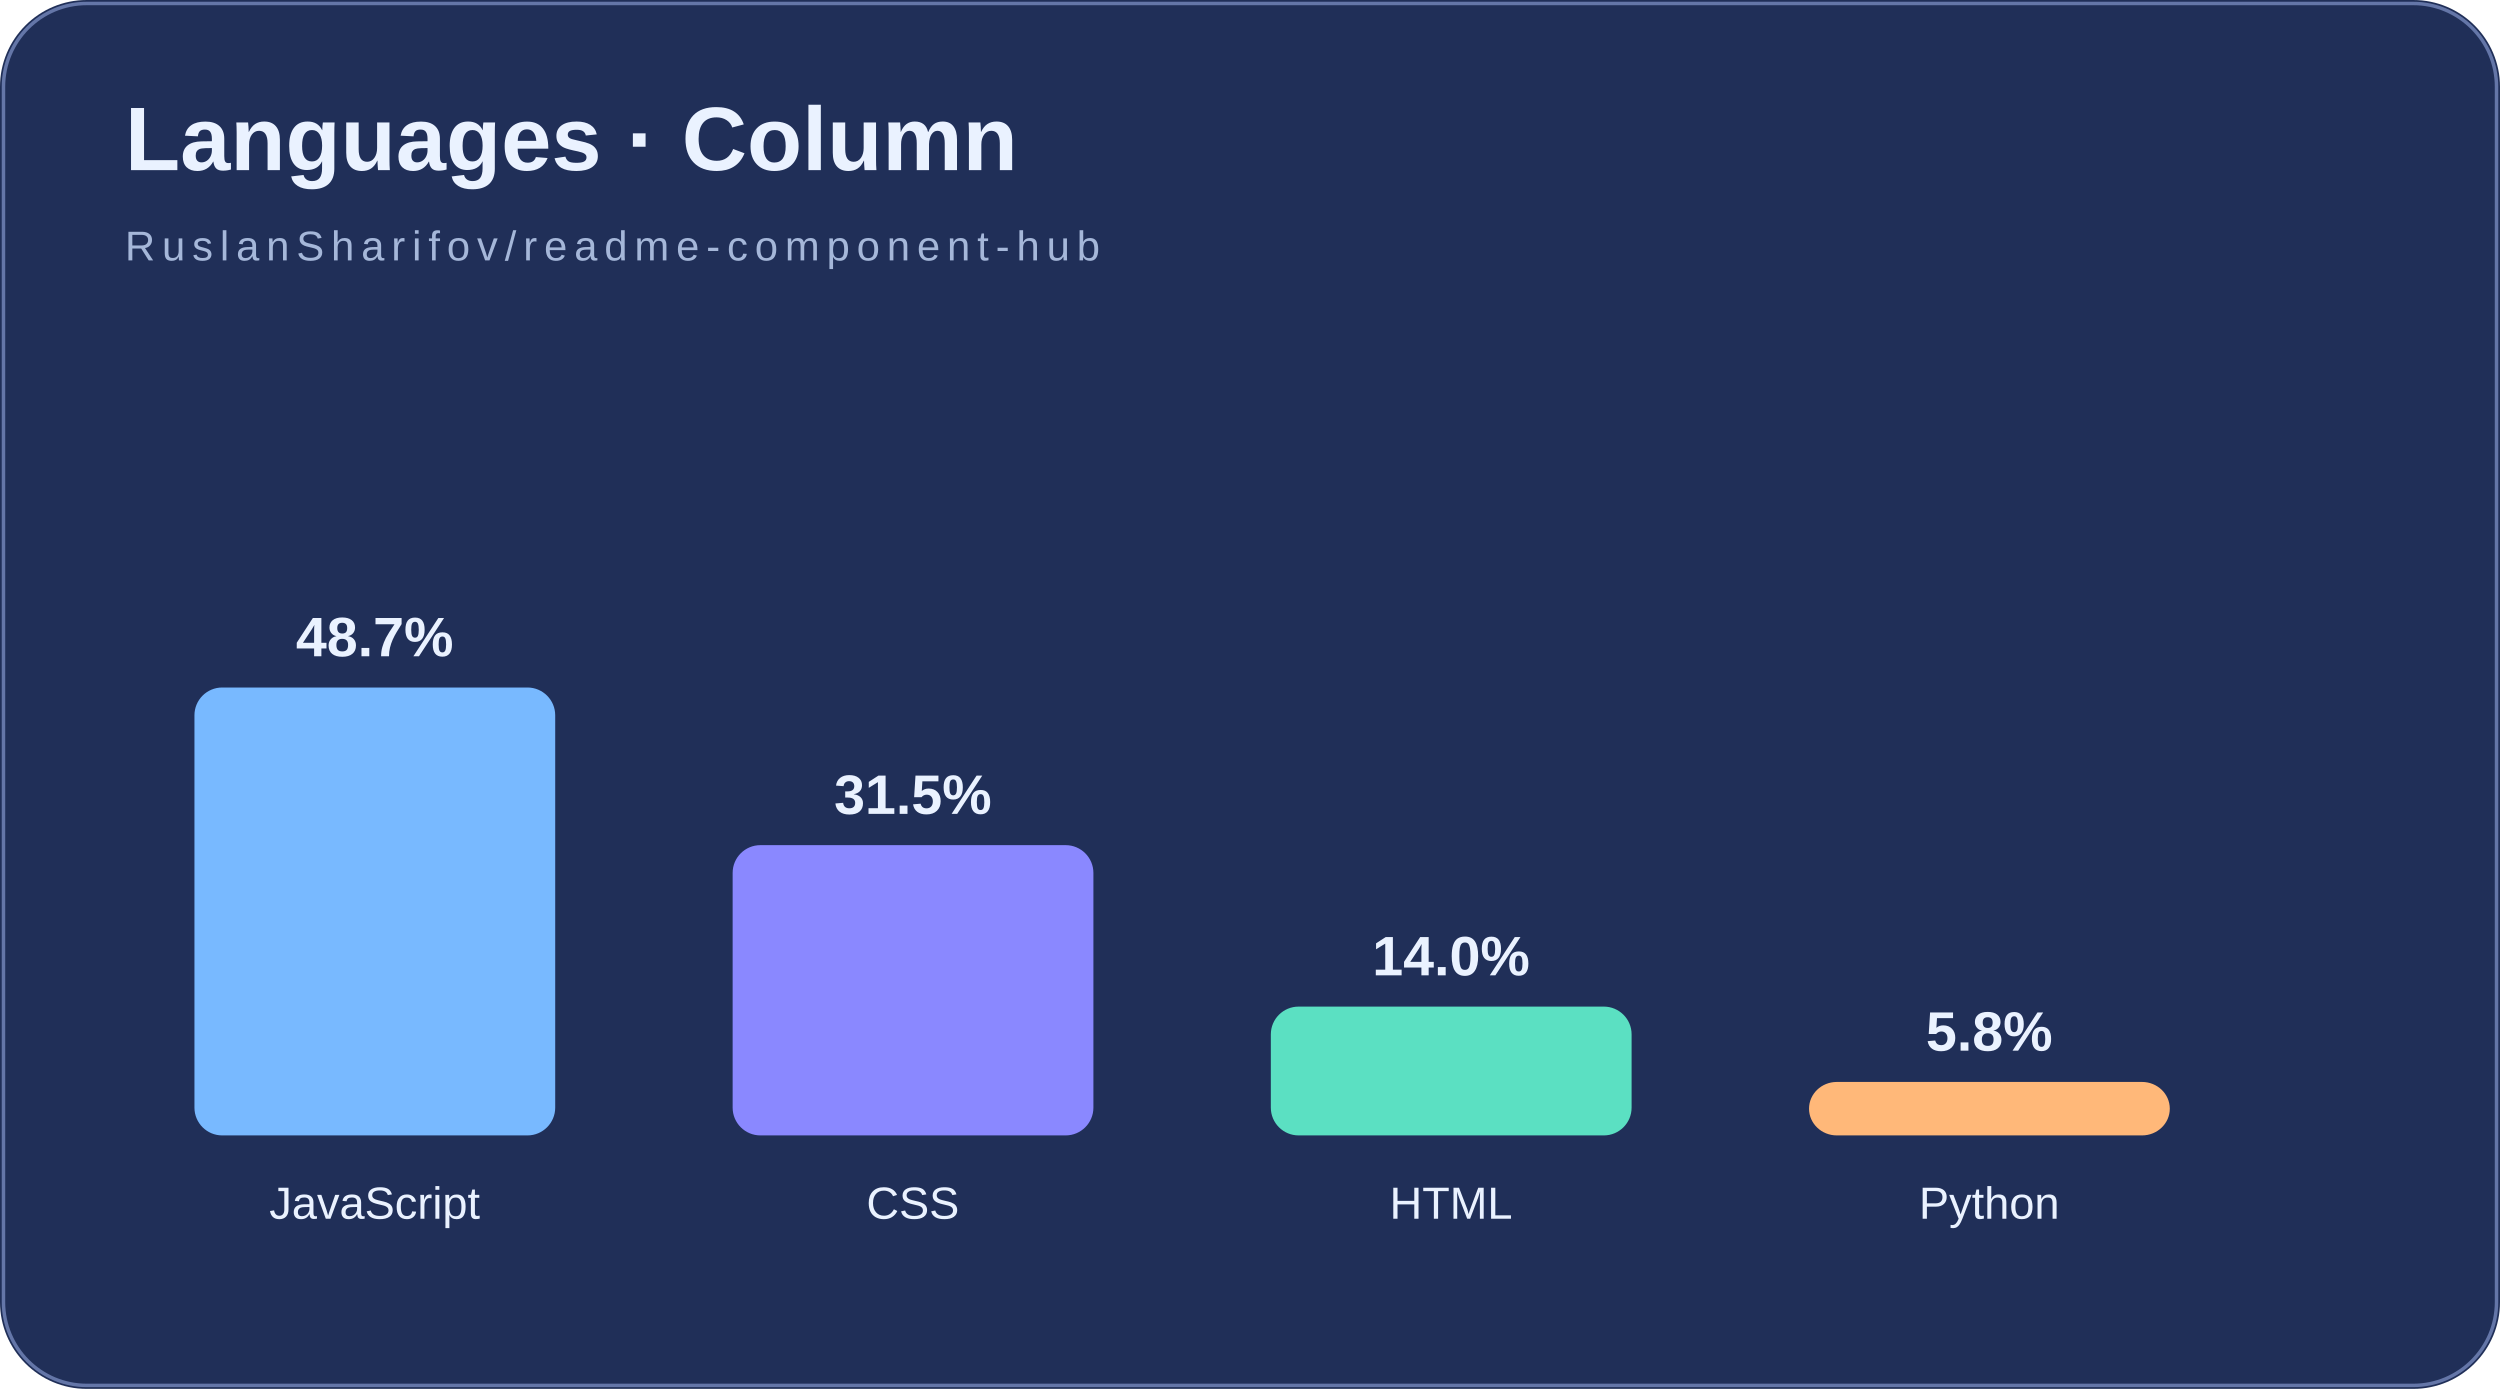
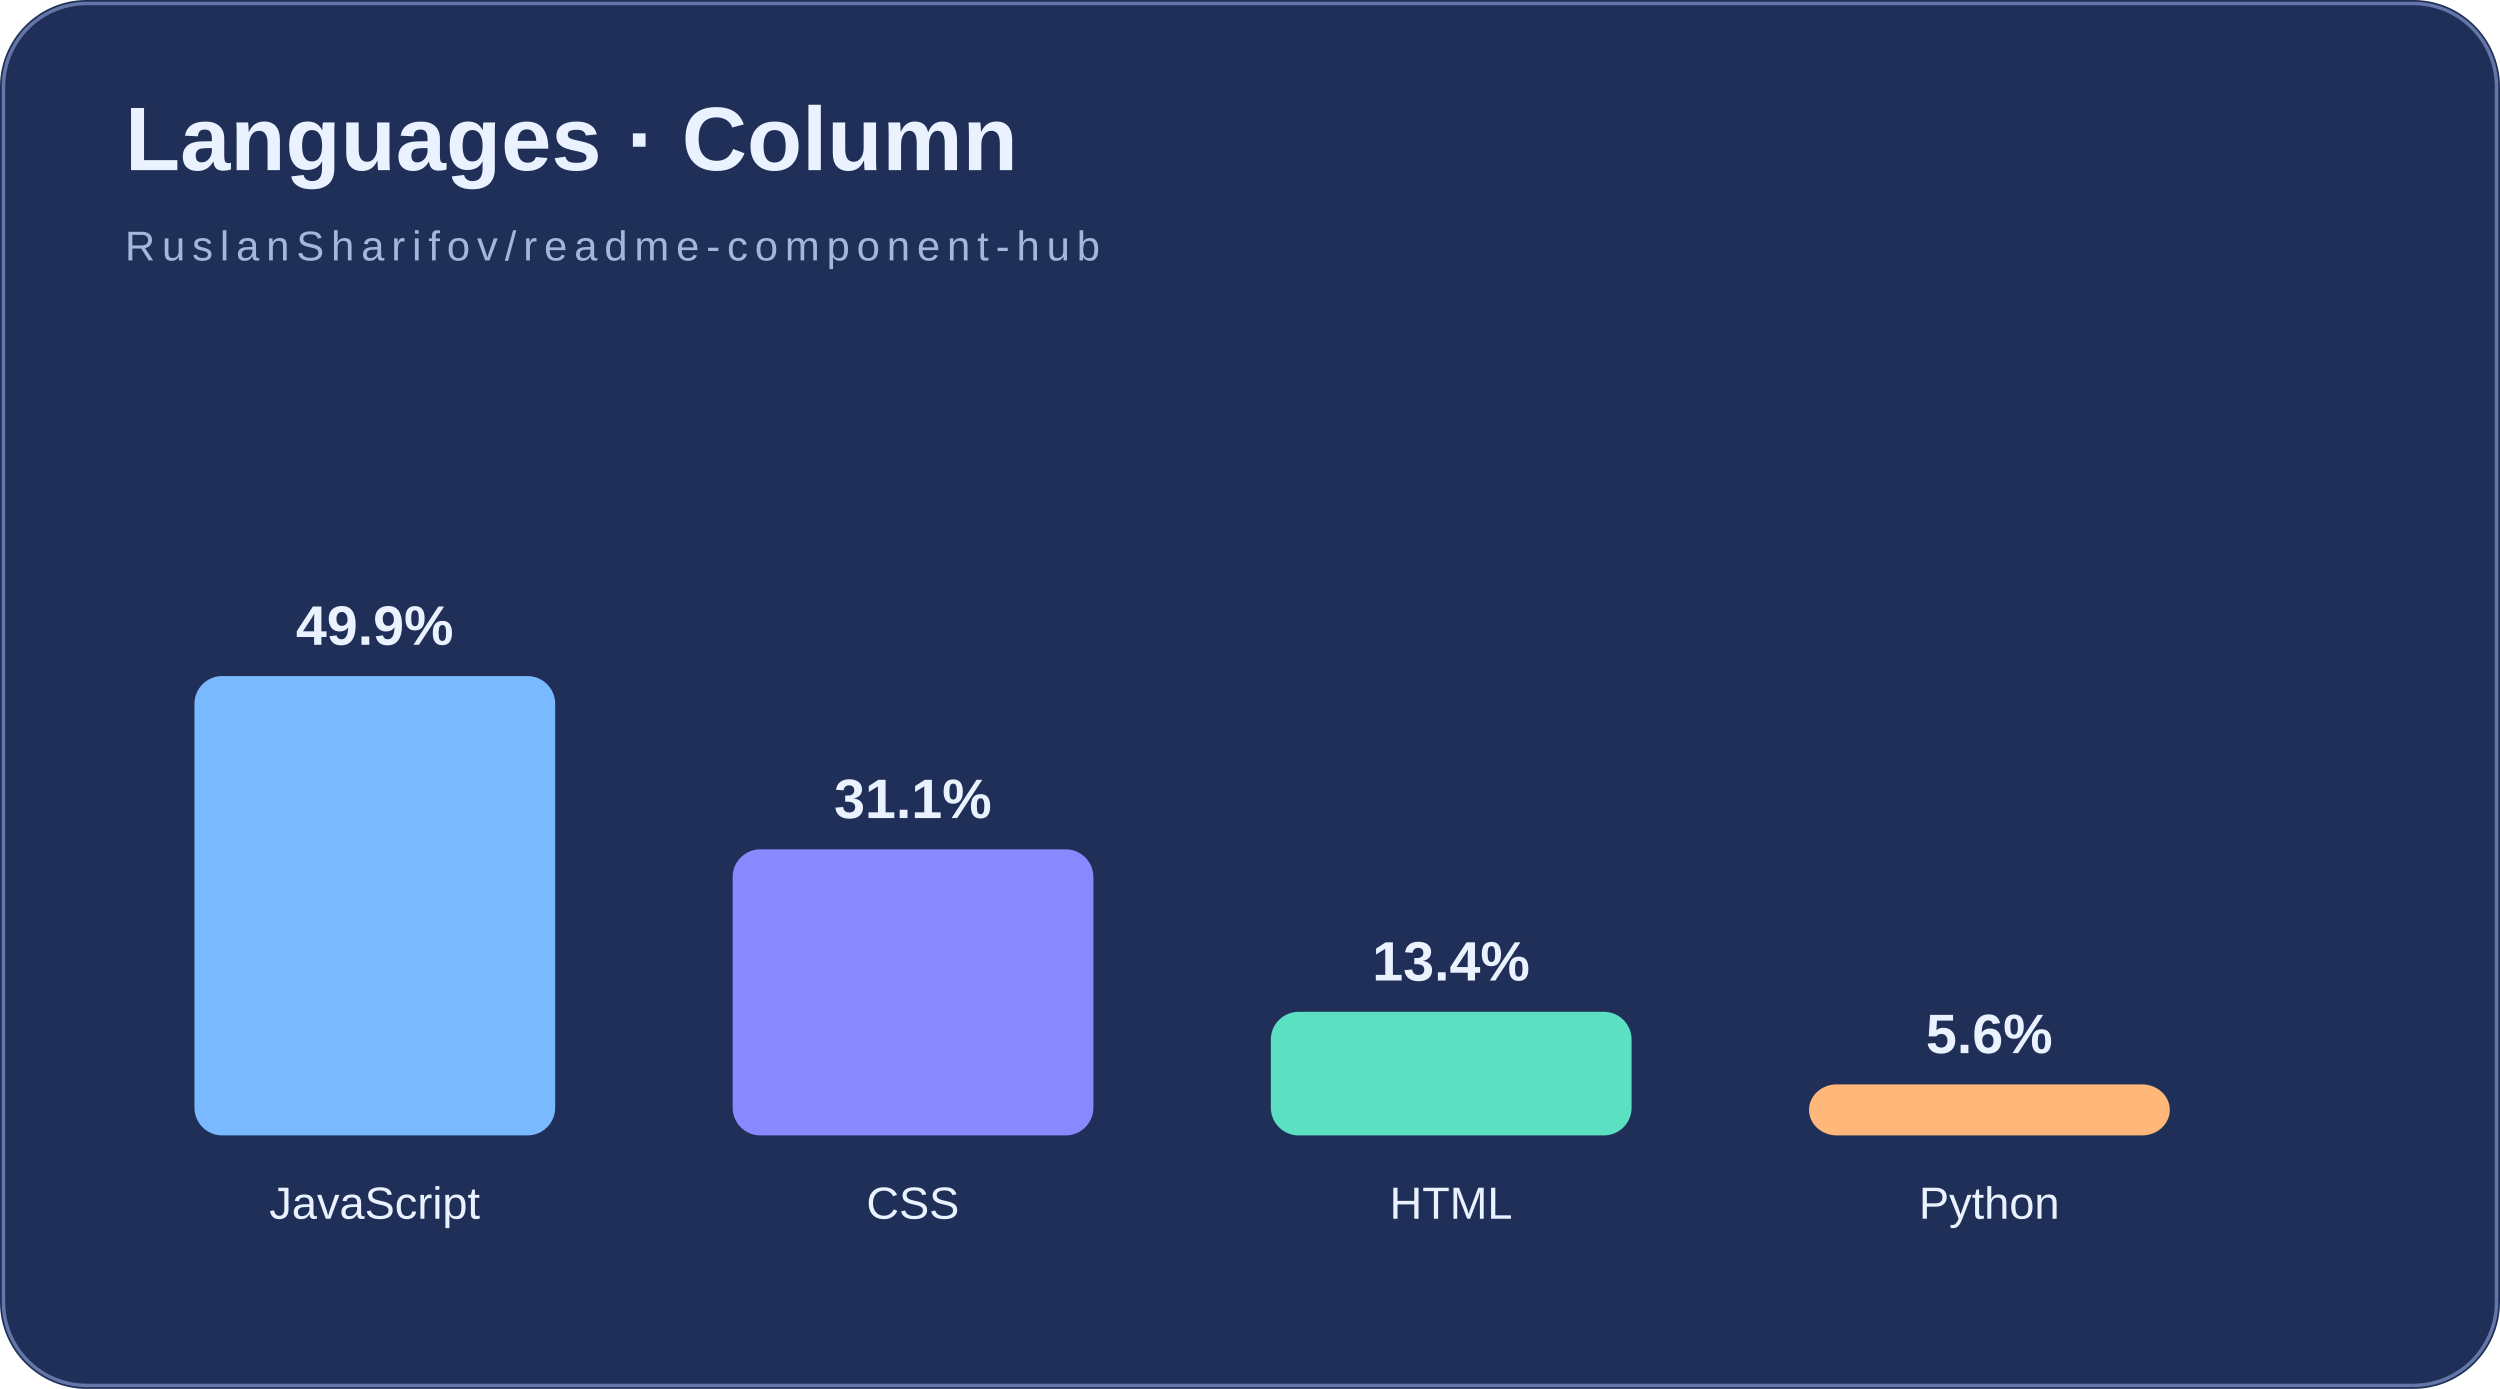
<svg xmlns="http://www.w3.org/2000/svg" width="720" height="400" viewBox="0 0 720 400">
  <rect width="720" height="400" fill="#202f58" rx="25" />
  <rect x="1" y="1" width="718" height="398" rx="24" fill="none" stroke="#6476a8" />
  <text x="36" y="49" font-family="Arial,sans-serif" font-size="26" font-weight="bold" fill="#eaf2ff">Languages · Column</text>
  <text x="36" y="75" font-family="Arial,sans-serif" font-size="12" letter-spacing="2" fill="#a5b7d9">RuslanSharifov/readme-component-hub</text>
-   <rect x="56.0" y="198.0" width="103.9" height="129.0" rx="8" fill="#78b9ff" />
-   <text x="107.9" y="189.0" text-anchor="middle" fill="#eaf2ff" font-family="Arial,sans-serif" font-size="16" font-weight="bold">48.7%</text>
+   <rect x="56.0" y="194.7" width="103.9" height="132.3" rx="8" fill="#78b9ff" />
+   <text x="107.9" y="185.7" text-anchor="middle" fill="#eaf2ff" font-family="Arial,sans-serif" font-size="16" font-weight="bold">49.9%</text>
  <text x="107.9" y="351" text-anchor="middle" fill="#eaf2ff" font-family="Arial,sans-serif" font-size="13">JavaScript</text>
-   <rect x="211.0" y="243.4" width="103.9" height="83.6" rx="8" fill="#8a88ff" />
-   <text x="262.9" y="234.4" text-anchor="middle" fill="#eaf2ff" font-family="Arial,sans-serif" font-size="16" font-weight="bold">31.5%</text>
+   <rect x="211.0" y="244.6" width="103.9" height="82.4" rx="8" fill="#8a88ff" />
+   <text x="262.9" y="235.6" text-anchor="middle" fill="#eaf2ff" font-family="Arial,sans-serif" font-size="16" font-weight="bold">31.1%</text>
  <text x="262.9" y="351" text-anchor="middle" fill="#eaf2ff" font-family="Arial,sans-serif" font-size="13">CSS</text>
-   <rect x="366.0" y="289.9" width="103.9" height="37.1" rx="8" fill="#5be0c2" />
-   <text x="417.9" y="280.9" text-anchor="middle" fill="#eaf2ff" font-family="Arial,sans-serif" font-size="16" font-weight="bold">14.0%</text>
+   <rect x="366.0" y="291.4" width="103.9" height="35.6" rx="8" fill="#5be0c2" />
+   <text x="417.9" y="282.4" text-anchor="middle" fill="#eaf2ff" font-family="Arial,sans-serif" font-size="16" font-weight="bold">13.4%</text>
  <text x="417.9" y="351" text-anchor="middle" fill="#eaf2ff" font-family="Arial,sans-serif" font-size="13">HTML</text>
-   <rect x="521.0" y="311.6" width="103.9" height="15.4" rx="8" fill="#ffb879" />
-   <text x="572.9" y="302.6" text-anchor="middle" fill="#eaf2ff" font-family="Arial,sans-serif" font-size="16" font-weight="bold">5.8%</text>
+   <rect x="521.0" y="312.3" width="103.9" height="14.7" rx="8" fill="#ffb879" />
+   <text x="572.9" y="303.3" text-anchor="middle" fill="#eaf2ff" font-family="Arial,sans-serif" font-size="16" font-weight="bold">5.6%</text>
  <text x="572.9" y="351" text-anchor="middle" fill="#eaf2ff" font-family="Arial,sans-serif" font-size="13">Python</text>
</svg>
